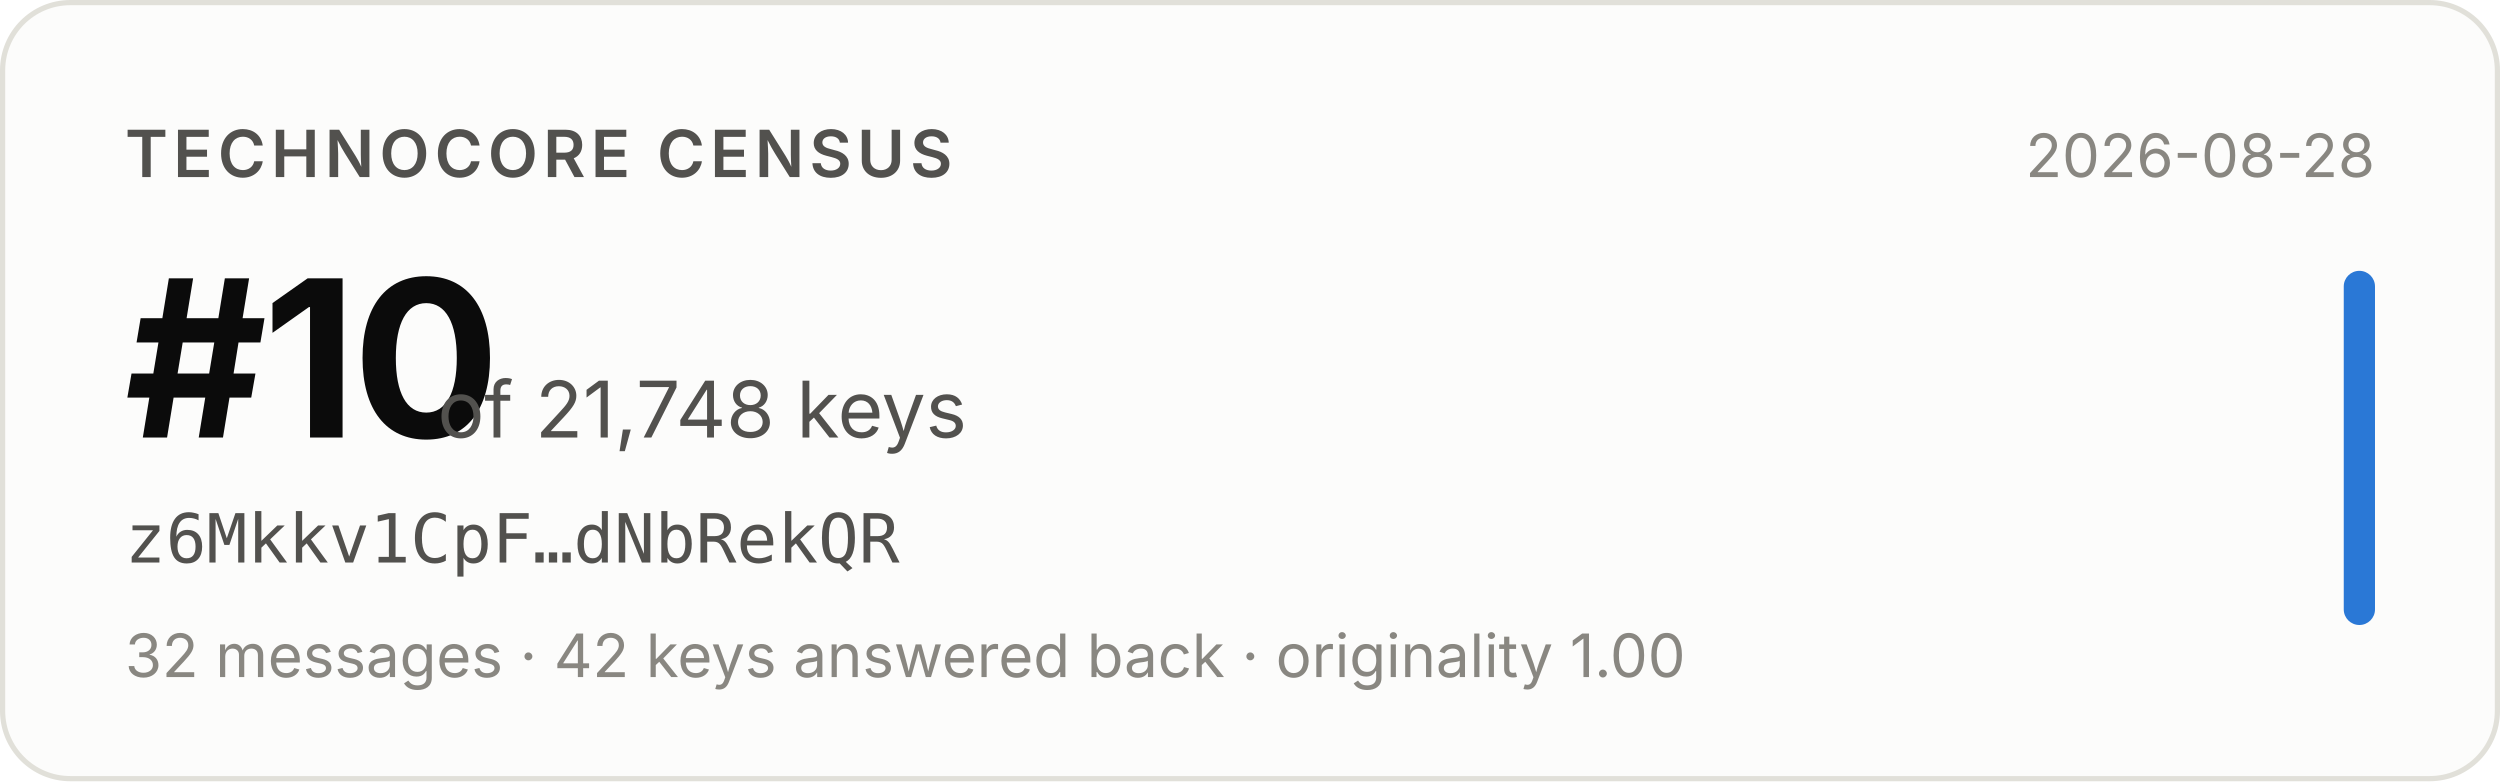
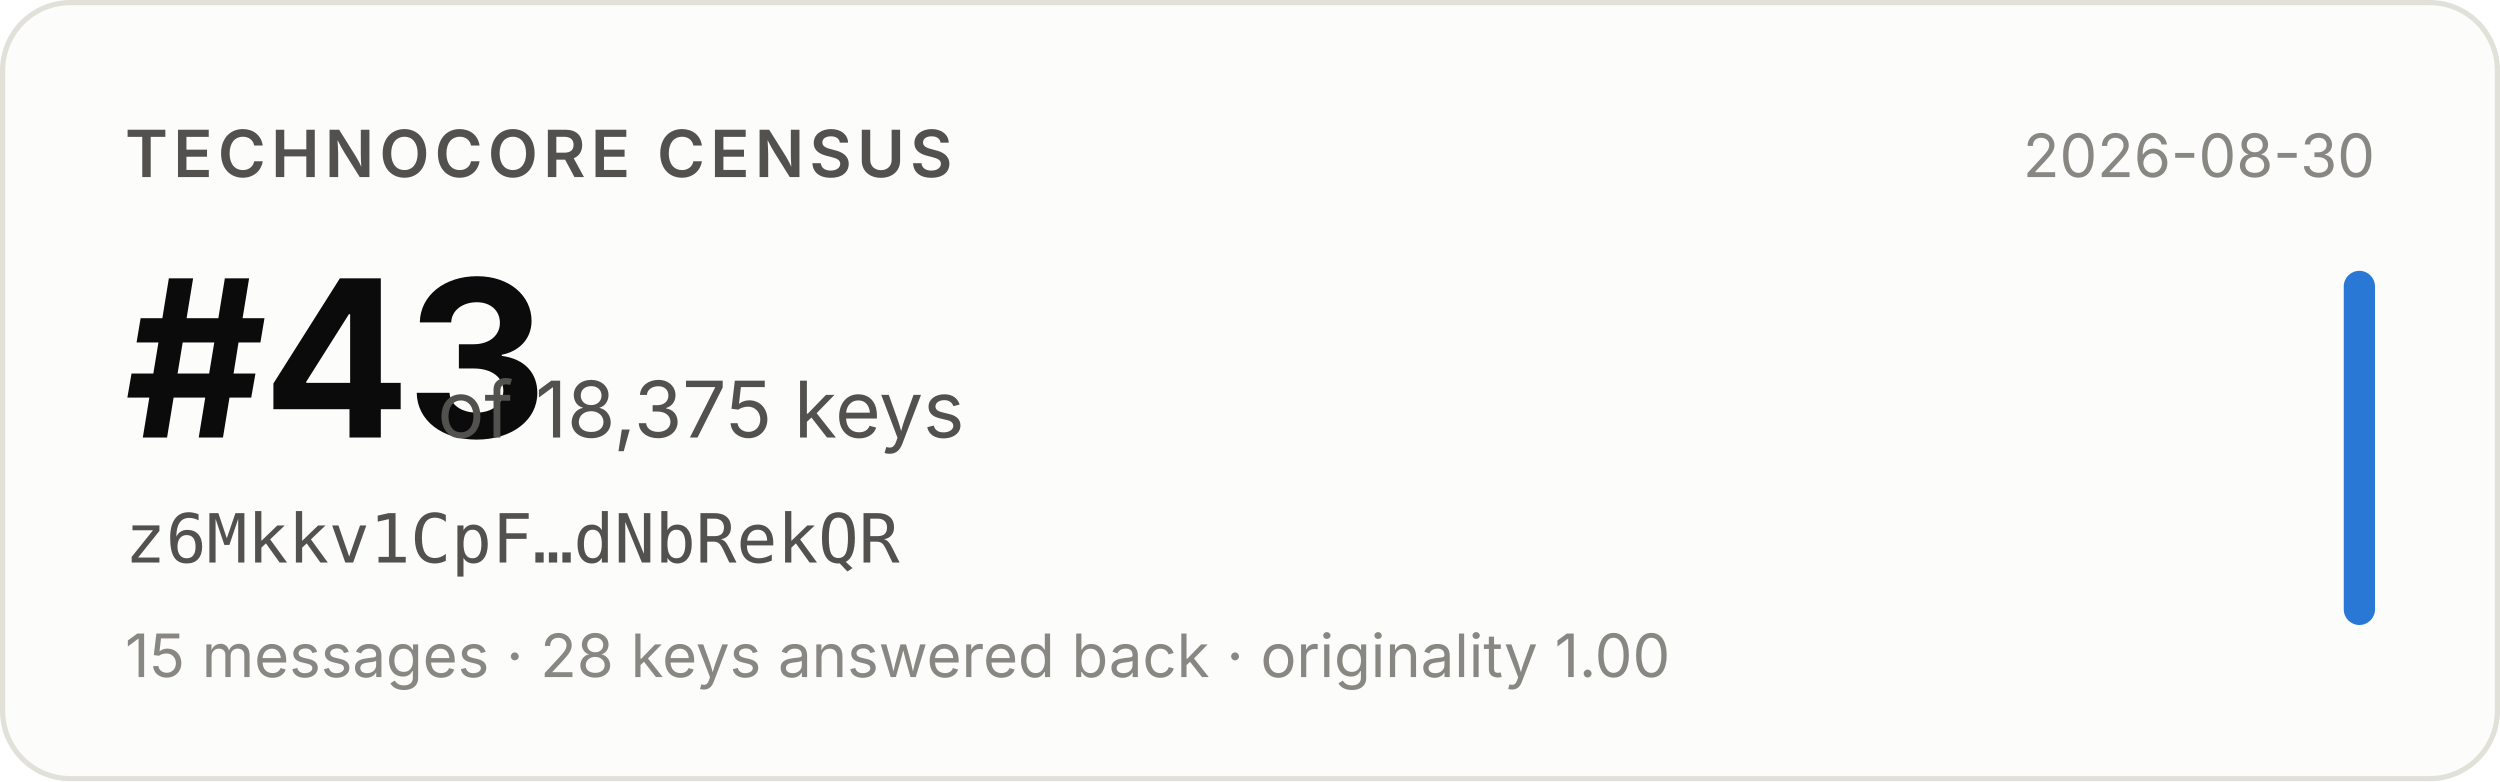
- <svg xmlns="http://www.w3.org/2000/svg" width="480" height="150" viewBox="0 0 480 150" role="img" aria-label="Technocore Census rank #10 of 21,748 keys for z6Mkkv1CpF…dNbRekQR, snapshot 2026-08-28">
+ <svg xmlns="http://www.w3.org/2000/svg" width="480" height="150" viewBox="0 0 480 150" role="img" aria-label="Technocore Census rank #43 of 18,375 keys for z6Mkkv1CpF…dNbRekQR, snapshot 2026-08-30">
  <rect x="0.5" y="0.5" width="479" height="149" rx="13" fill="#fcfcfb" stroke="#e1e0d9" />
  <g font-family="system-ui, -apple-system, 'Segoe UI', sans-serif">
    <text x="24" y="34" font-size="12.5" font-weight="600" fill="#52514e" letter-spacing="0.08em">TECHNOCORE CENSUS</text>
-     <text x="24" y="84" font-size="42" font-weight="650" fill="#0b0b0b" letter-spacing="-0.02em">#10</text>
-     <text x="84" y="84" font-size="15" fill="#52514e">of 21,748 keys</text>
+     <text x="24" y="84" font-size="42" font-weight="650" fill="#0b0b0b" letter-spacing="-0.02em">#43</text>
+     <text x="84" y="84" font-size="15" fill="#52514e">of 18,375 keys</text>
    <text x="24" y="108" font-size="13" fill="#52514e" font-family="ui-monospace, SFMono-Regular, Menlo, monospace">z6Mkkv1CpF…dNbRekQR</text>
-     <text x="24" y="130" font-size="11.5" fill="#898781">32 messages · 42 keys answered back · originality 1.00</text>
-     <text x="456" y="34" font-size="11.5" fill="#898781" text-anchor="end">2026-08-28</text>
+     <text x="24" y="130" font-size="11.5" fill="#898781">15 messages · 28 keys answered back · originality 1.00</text>
+     <text x="456" y="34" font-size="11.5" fill="#898781" text-anchor="end">2026-08-30</text>
    <rect x="450" y="52" width="6" height="68" rx="3" fill="#2a78d6" />
  </g>
</svg>
